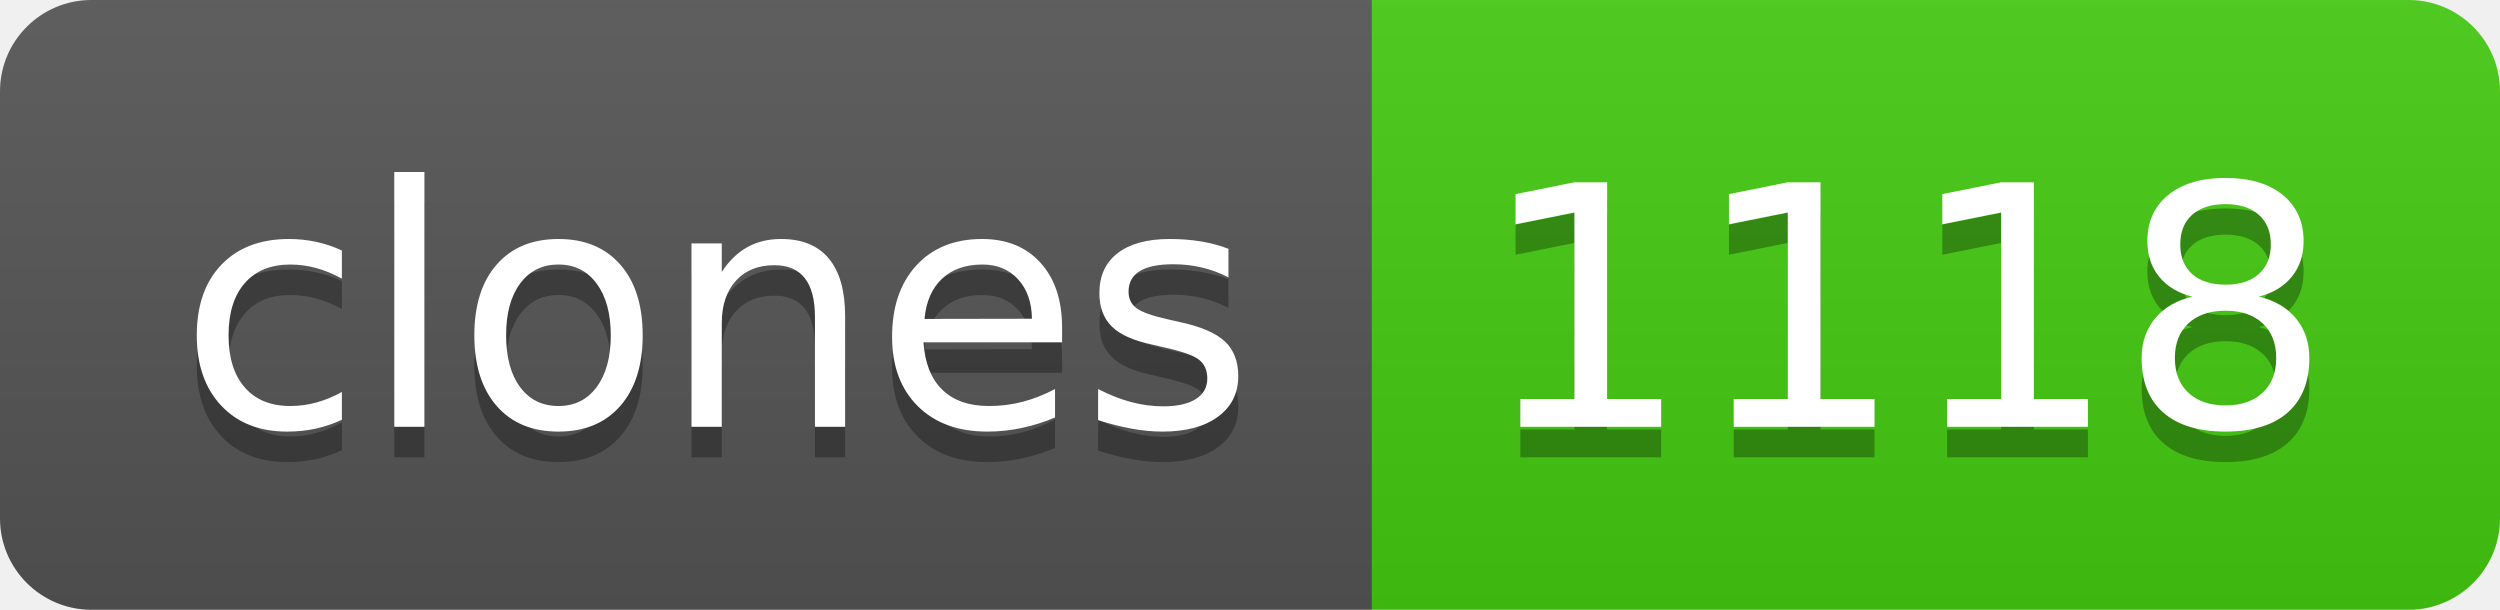
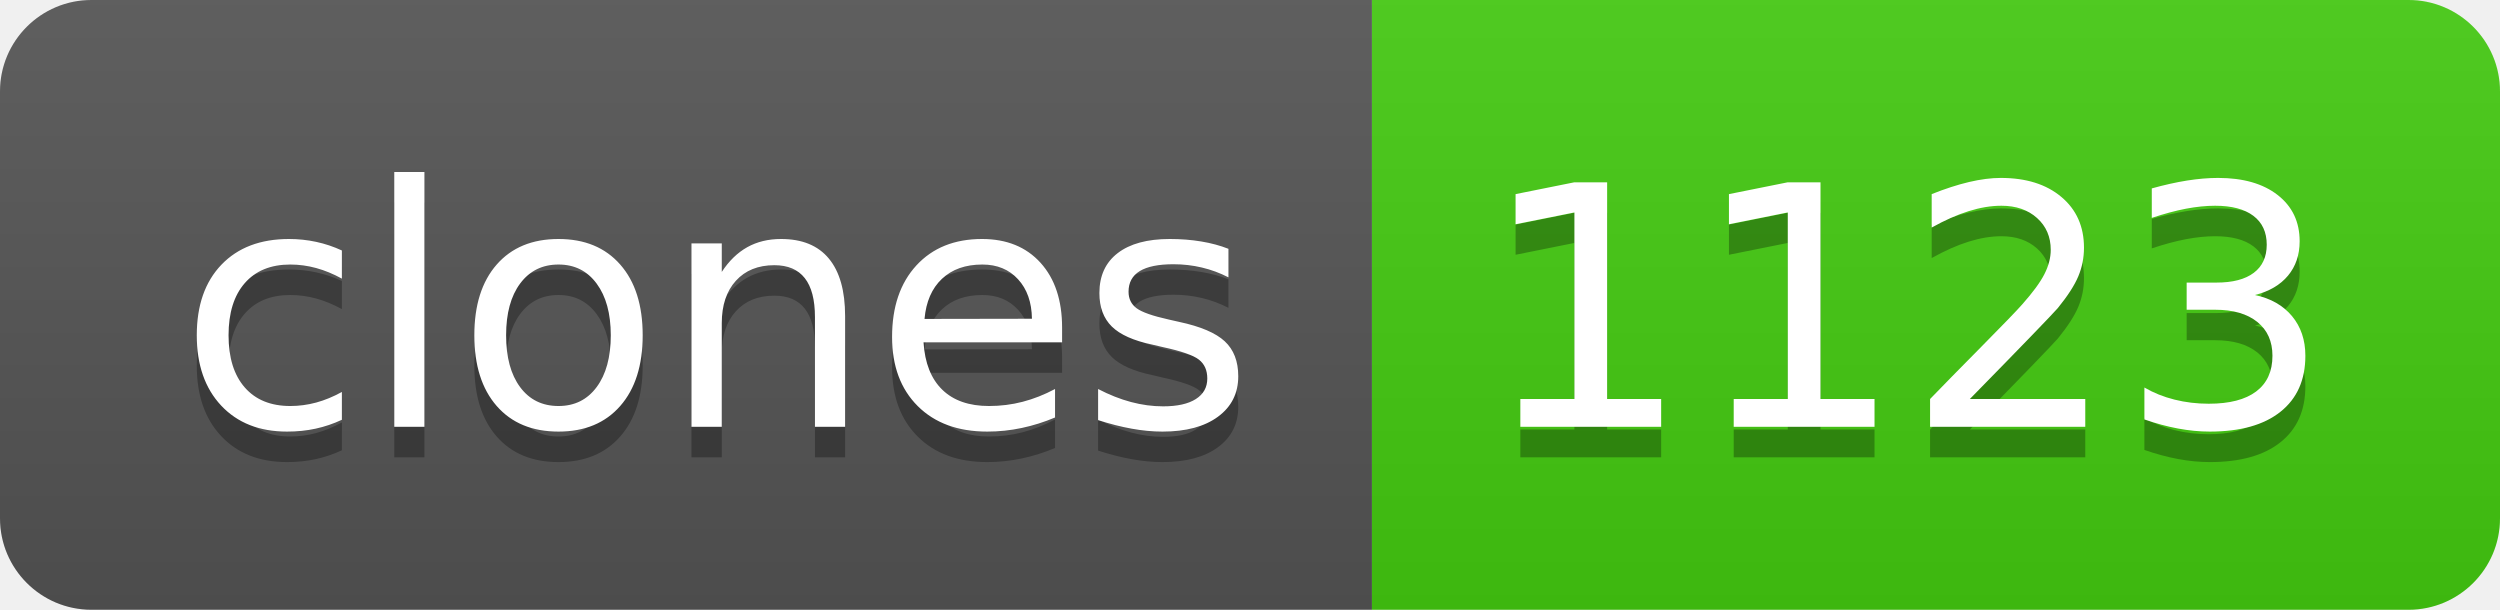
- <svg xmlns="http://www.w3.org/2000/svg" width="82" height="20" role="img" aria-label="clones: 1118">
+ <svg xmlns="http://www.w3.org/2000/svg" width="82" height="20" role="img" aria-label="clones: 1123">
  <linearGradient id="s" x2="0" y2="100%">
    <stop offset="0" stop-color="#bbb" stop-opacity=".1" />
    <stop offset="1" stop-opacity=".1" />
  </linearGradient>
  <clipPath id="r">
    <rect width="82" height="20" rx="3" fill="#fff" />
  </clipPath>
  <g clip-path="url(#r)">
    <rect width="45" height="20" fill="#555" />
    <rect x="45" width="37" height="20" fill="#4c1" />
    <rect width="82" height="20" fill="url(#s)" />
  </g>
  <g fill="#fff" text-anchor="middle" font-family="Verdana,Geneva,DejaVu Sans,sans-serif" text-rendering="geometricPrecision" font-size="110">
    <text aria-hidden="true" x="235" y="150" fill="#010101" fill-opacity=".3" transform="scale(.1)" textLength="350">clones</text>
    <text x="235" y="140" transform="scale(.1)" fill="#fff" textLength="350">clones</text>
-     <text aria-hidden="true" x="625" y="150" fill="#010101" fill-opacity=".3" transform="scale(.1)" textLength="270">1118</text>
-     <text x="625" y="140" transform="scale(.1)" fill="#fff" textLength="270">1118</text>
+     <text aria-hidden="true" x="625" y="150" fill="#010101" fill-opacity=".3" transform="scale(.1)" textLength="270">1123</text>
+     <text x="625" y="140" transform="scale(.1)" fill="#fff" textLength="270">1123</text>
  </g>
</svg>
